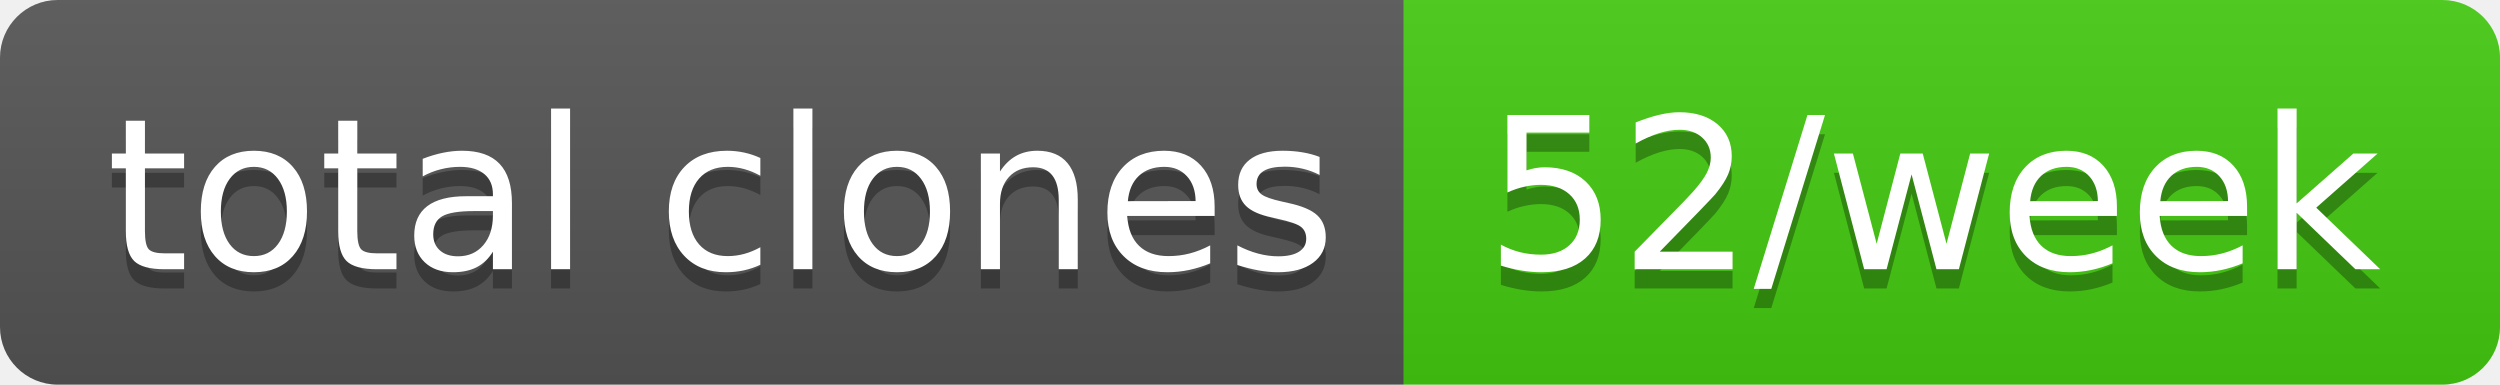
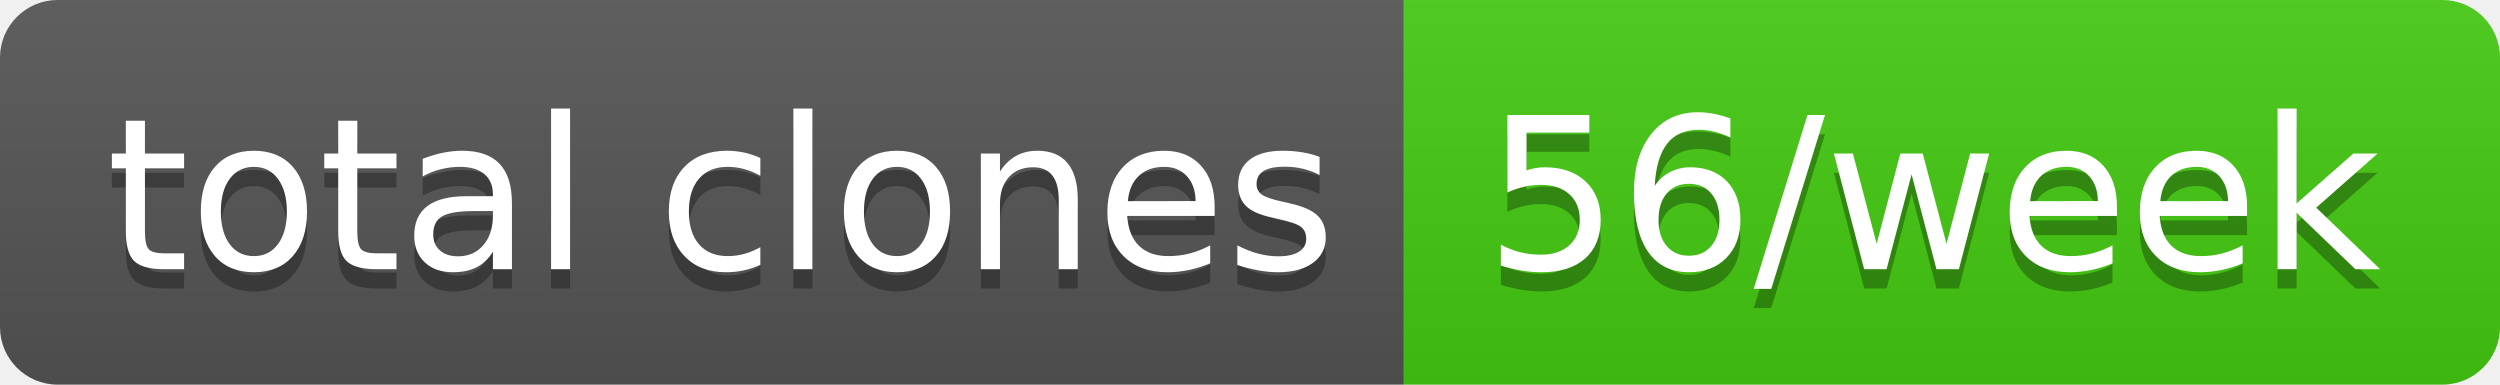
- <svg xmlns="http://www.w3.org/2000/svg" width="130" height="20" role="img" aria-label="total clones: 52/week">
+ <svg xmlns="http://www.w3.org/2000/svg" width="130" height="20" role="img" aria-label="total clones: 56/week">
  <linearGradient id="s" x2="0" y2="100%">
    <stop offset="0" stop-color="#bbb" stop-opacity=".1" />
    <stop offset="1" stop-opacity=".1" />
  </linearGradient>
  <clipPath id="r">
    <rect width="130" height="20" rx="3" fill="#fff" />
  </clipPath>
  <g clip-path="url(#r)">
    <rect width="73" height="20" fill="#555" />
    <rect x="73" width="57" height="20" fill="#4c1" />
    <rect width="130" height="20" fill="url(#s)" />
  </g>
  <g fill="#fff" text-anchor="middle" font-family="Verdana,Geneva,DejaVu Sans,sans-serif" text-rendering="geometricPrecision" font-size="110">
    <text aria-hidden="true" x="375" y="150" fill="#010101" fill-opacity=".3" transform="scale(.1)" textLength="630">total clones</text>
    <text x="375" y="140" transform="scale(.1)" fill="#fff" textLength="630">total clones</text>
-     <text aria-hidden="true" x="1005" y="150" fill="#010101" fill-opacity=".3" transform="scale(.1)" textLength="470">52/week</text>
-     <text x="1005" y="140" transform="scale(.1)" fill="#fff" textLength="470">52/week</text>
+     <text aria-hidden="true" x="1005" y="150" fill="#010101" fill-opacity=".3" transform="scale(.1)" textLength="470">56/week</text>
+     <text x="1005" y="140" transform="scale(.1)" fill="#fff" textLength="470">56/week</text>
  </g>
</svg>
